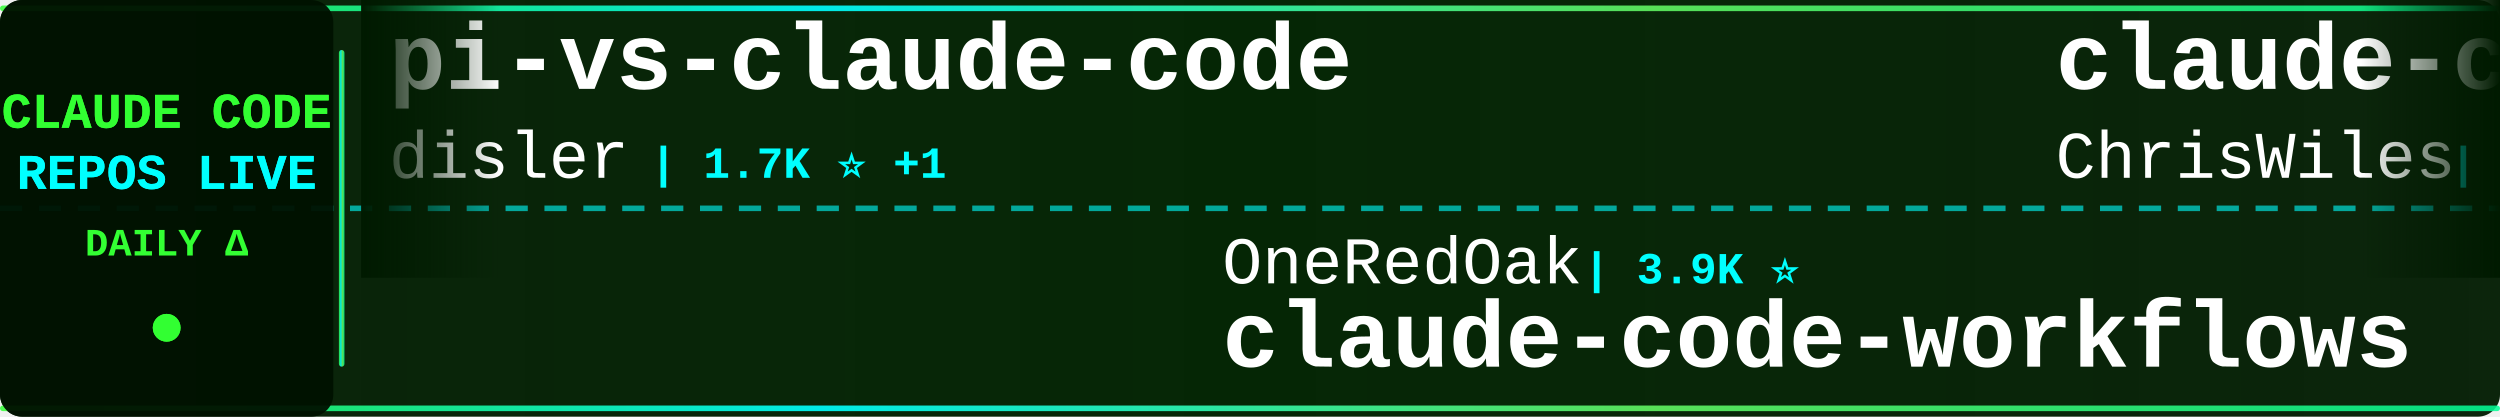
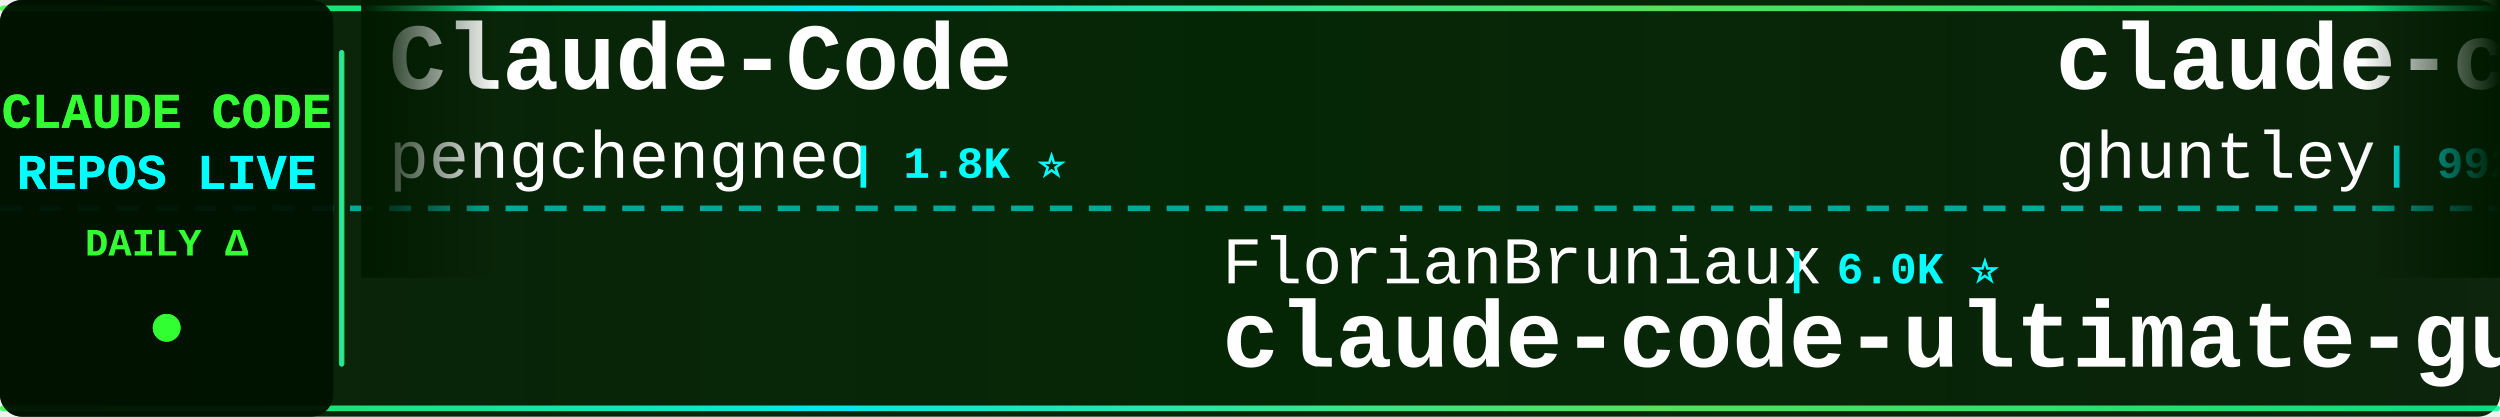
<svg xmlns="http://www.w3.org/2000/svg" width="900" height="150">
  <defs>
    <linearGradient id="tickerBg" x1="0%" y1="0%" x2="100%" y2="0%">
      <stop offset="0%" style="stop-color:#001a00;stop-opacity:0.95" />
      <stop offset="50%" style="stop-color:#002200;stop-opacity:0.98" />
      <stop offset="100%" style="stop-color:#001a00;stop-opacity:0.95" />
    </linearGradient>
    <linearGradient id="borderGrad" x1="0%" y1="0%" x2="100%" y2="0%">
      <stop offset="0%" style="stop-color:#33ff33;stop-opacity:0.85">
        <animate attributeName="stop-opacity" values="0.85;1;0.85" dur="2s" repeatCount="indefinite" />
      </stop>
      <stop offset="33%" style="stop-color:#00ffff;stop-opacity:0.9">
        <animate attributeName="stop-opacity" values="0.9;1;0.9" dur="2.2s" repeatCount="indefinite" />
      </stop>
      <stop offset="66%" style="stop-color:#66ff66;stop-opacity:0.85">
        <animate attributeName="stop-opacity" values="0.85;1;0.85" dur="1.8s" repeatCount="indefinite" />
      </stop>
      <stop offset="100%" style="stop-color:#00ff99;stop-opacity:0.85">
        <animate attributeName="stop-opacity" values="0.85;1;0.85" dur="2s" repeatCount="indefinite" />
      </stop>
    </linearGradient>
    <filter id="textGlow">
      <feGaussianBlur stdDeviation="0.1" result="coloredBlur" />
      <feMerge>
        <feMergeNode in="coloredBlur" />
        <feMergeNode in="SourceGraphic" />
      </feMerge>
    </filter>
    <filter id="metricGlow">
      <feGaussianBlur stdDeviation="0.2" result="coloredBlur" />
      <feMerge>
        <feMergeNode in="coloredBlur" />
        <feMergeNode in="SourceGraphic" />
      </feMerge>
    </filter>
    <linearGradient id="leftFade" x1="0%" y1="0%" x2="100%" y2="0%">
      <stop offset="0%" style="stop-color:#001a00;stop-opacity:1" />
      <stop offset="100%" style="stop-color:#001a00;stop-opacity:0" />
    </linearGradient>
    <linearGradient id="rightFade" x1="0%" y1="0%" x2="100%" y2="0%">
      <stop offset="0%" style="stop-color:#001a00;stop-opacity:0" />
      <stop offset="100%" style="stop-color:#001a00;stop-opacity:1" />
    </linearGradient>
  </defs>
  <rect width="900" height="150" fill="url(#tickerBg)" rx="8" />
  <rect x="0" y="2" width="900" height="2" fill="url(#borderGrad)" rx="1" />
  <rect x="0" y="146" width="900" height="2" fill="url(#borderGrad)" rx="1" />
  <line x1="0" y1="75" x2="900" y2="75" stroke="#00ffff" stroke-width="2" stroke-dasharray="8 6" opacity="0.6" />
  <rect x="0" y="0" width="120" height="150" fill="#001100" opacity="0.95" rx="8" />
  <text x="60" y="46" font-family="'Courier New', monospace" font-size="18" font-weight="bold" fill="#33ff33" text-anchor="middle" filter="url(#textGlow)">
    CLAUDE CODE
  </text>
  <text x="60" y="68" font-family="'Courier New', monospace" font-size="18" font-weight="bold" fill="#00ffff" text-anchor="middle" filter="url(#textGlow)">
    REPOS LIVE
  </text>
  <text x="60" y="92" font-family="'Courier New', monospace" font-size="14" font-weight="bold" fill="#33ff33" text-anchor="middle">
    DAILY Δ
  </text>
  <circle cx="60" cy="118" r="5" fill="#33ff33" filter="url(#metricGlow)">
    <animate attributeName="r" values="4;6;4" dur="1.5s" repeatCount="indefinite" />
    <animate attributeName="opacity" values="0.6;1;0.6" dur="1.5s" repeatCount="indefinite" />
  </circle>
  <rect x="122" y="18" width="2" height="114" fill="url(#borderGrad)" rx="1" />
  <clipPath id="tickerClip">
    <rect x="130" y="0" width="770" height="150" />
  </clipPath>
  <g clip-path="url(#tickerClip)">
    <g id="tickerItems">
      <animateTransform attributeName="transform" attributeType="XML" type="translate" from="0 0" to="-3000 0" dur="54s" repeatCount="indefinite" />
      <g transform="translate(0, 0)">
-         <text x="140" y="32" font-family="'Courier New', monospace" font-size="34" font-weight="bold" fill="#ffffff">pi-vs-claude-code</text>
-         <text x="140" y="64" font-family="'Courier New', monospace" font-size="24" font-weight="normal" fill="#ffffff" opacity="1.0">disler</text>
-         <text x="234" y="64" font-family="'Courier New', monospace" font-size="16" font-weight="bold" fill="#00ffff"> | 1.7K ⭐ +1</text>
+         <text x="140" y="32" font-family="'Courier New', monospace" font-size="34" font-weight="bold" fill="#ffffff">Claude-Code</text>
+         <text x="140" y="64" font-family="'Courier New', monospace" font-size="24" font-weight="normal" fill="#ffffff" opacity="1.0">pengchengneo</text>
+         <text x="306" y="64" font-family="'Courier New', monospace" font-size="16" font-weight="bold" fill="#00ffff"> | 1.8K ⭐</text>
      </g>
      <g transform="translate(300, 0)">
-         <text x="140" y="102" font-family="'Courier New', monospace" font-size="24" font-weight="normal" fill="#ffffff" opacity="1.0">OneRedOak</text>
-         <text x="270" y="102" font-family="'Courier New', monospace" font-size="16" font-weight="bold" fill="#00ffff"> | 3.9K ⭐</text>
-         <text x="140" y="132" font-family="'Courier New', monospace" font-size="34" font-weight="bold" fill="#ffffff">claude-code-workflows</text>
+         <text x="140" y="102" font-family="'Courier New', monospace" font-size="24" font-weight="normal" fill="#ffffff" opacity="1.0">FlorianBruniaux</text>
+         <text x="342" y="102" font-family="'Courier New', monospace" font-size="16" font-weight="bold" fill="#00ffff"> | 6.0K ⭐</text>
+         <text x="140" y="132" font-family="'Courier New', monospace" font-size="34" font-weight="bold" fill="#ffffff">claude-code-ultimate-gui...</text>
      </g>
      <g transform="translate(600, 0)">
-         <text x="140" y="32" font-family="'Courier New', monospace" font-size="34" font-weight="bold" fill="#ffffff">claude-code-showcase</text>
-         <text x="140" y="64" font-family="'Courier New', monospace" font-size="24" font-weight="normal" fill="#ffffff" opacity="1.0">ChrisWiles</text>
-         <text x="282" y="64" font-family="'Courier New', monospace" font-size="16" font-weight="bold" fill="#00ffff"> | 6.1K ⭐ -1</text>
+         <text x="140" y="32" font-family="'Courier New', monospace" font-size="34" font-weight="bold" fill="#ffffff">claude-code-source-code-...</text>
+         <text x="140" y="64" font-family="'Courier New', monospace" font-size="24" font-weight="normal" fill="#ffffff" opacity="1.0">ghuntley</text>
+         <text x="258" y="64" font-family="'Courier New', monospace" font-size="16" font-weight="bold" fill="#00ffff"> | 992 ⭐</text>
      </g>
      <g transform="translate(900, 0)">
-         <text x="140" y="102" font-family="'Courier New', monospace" font-size="24" font-weight="normal" fill="#ffffff" opacity="1.0">lorryjovens-hub</text>
-         <text x="342" y="102" font-family="'Courier New', monospace" font-size="16" font-weight="bold" fill="#00ffff"> | 1.7K ⭐ +1</text>
-         <text x="140" y="132" font-family="'Courier New', monospace" font-size="34" font-weight="bold" fill="#ffffff">claude-code-rust</text>
+         <text x="140" y="102" font-family="'Courier New', monospace" font-size="24" font-weight="normal" fill="#ffffff" opacity="1.0">darcyegb</text>
+         <text x="258" y="102" font-family="'Courier New', monospace" font-size="16" font-weight="bold" fill="#00ffff"> | 768 ⭐</text>
+         <text x="140" y="132" font-family="'Courier New', monospace" font-size="34" font-weight="bold" fill="#ffffff">ClaudeCodeAgents</text>
      </g>
      <g transform="translate(1200, 0)">
-         <text x="140" y="32" font-family="'Courier New', monospace" font-size="34" font-weight="bold" fill="#ffffff">awesome-claude-code-tool...</text>
-         <text x="140" y="64" font-family="'Courier New', monospace" font-size="24" font-weight="normal" fill="#ffffff" opacity="1.0">rohitg00</text>
-         <text x="258" y="64" font-family="'Courier New', monospace" font-size="16" font-weight="bold" fill="#00ffff"> | 2.6K ⭐</text>
+         <text x="140" y="32" font-family="'Courier New', monospace" font-size="34" font-weight="bold" fill="#ffffff">ClaudeCode</text>
+         <text x="140" y="64" font-family="'Courier New', monospace" font-size="24" font-weight="normal" fill="#ffffff" opacity="1.0">guanshan</text>
+         <text x="258" y="64" font-family="'Courier New', monospace" font-size="16" font-weight="bold" fill="#00ffff"> | 60 ⭐ -1</text>
      </g>
      <g transform="translate(1500, 0)">
-         <text x="140" y="102" font-family="'Courier New', monospace" font-size="24" font-weight="normal" fill="#ffffff" opacity="1.0">SeemSeam</text>
-         <text x="258" y="102" font-family="'Courier New', monospace" font-size="16" font-weight="bold" fill="#00ffff"> | 3.5K ⭐ +1</text>
-         <text x="140" y="132" font-family="'Courier New', monospace" font-size="34" font-weight="bold" fill="#ffffff">claude_codex_bridge</text>
+         <text x="140" y="102" font-family="'Courier New', monospace" font-size="24" font-weight="normal" fill="#ffffff" opacity="1.0">ding113</text>
+         <text x="246" y="102" font-family="'Courier New', monospace" font-size="16" font-weight="bold" fill="#00ffff"> | 3.4K ⭐</text>
+         <text x="140" y="132" font-family="'Courier New', monospace" font-size="34" font-weight="bold" fill="#ffffff">claude-code-hub</text>
      </g>
      <g transform="translate(1800, 0)">
-         <text x="140" y="32" font-family="'Courier New', monospace" font-size="34" font-weight="bold" fill="#ffffff">learn-claude-code</text>
-         <text x="140" y="64" font-family="'Courier New', monospace" font-size="24" font-weight="normal" fill="#ffffff" opacity="1.0">shareAI-lab</text>
-         <text x="294" y="64" font-family="'Courier New', monospace" font-size="16" font-weight="bold" fill="#00ffff"> | 77.6K ⭐ +14</text>
+         <text x="140" y="32" font-family="'Courier New', monospace" font-size="34" font-weight="bold" fill="#ffffff">Dive-into-Claude-Code</text>
+         <text x="140" y="64" font-family="'Courier New', monospace" font-size="24" font-weight="normal" fill="#ffffff" opacity="1.0">VILA-Lab</text>
+         <text x="258" y="64" font-family="'Courier New', monospace" font-size="16" font-weight="bold" fill="#00ffff"> | 2.1K ⭐ +2</text>
      </g>
      <g transform="translate(2100, 0)">
-         <text x="140" y="102" font-family="'Courier New', monospace" font-size="24" font-weight="normal" fill="#ffffff" opacity="1.0">OrcaWhisper</text>
-         <text x="294" y="102" font-family="'Courier New', monospace" font-size="16" font-weight="bold" fill="#00ffff"> | 101 ⭐</text>
-         <text x="140" y="132" font-family="'Courier New', monospace" font-size="34" font-weight="bold" fill="#ffffff">Claude-Code</text>
+         <text x="140" y="102" font-family="'Courier New', monospace" font-size="24" font-weight="normal" fill="#ffffff" opacity="1.0">anthropics</text>
+         <text x="282" y="102" font-family="'Courier New', monospace" font-size="16" font-weight="bold" fill="#00ffff"> | 148.2K ⭐ +26</text>
+         <text x="140" y="132" font-family="'Courier New', monospace" font-size="34" font-weight="bold" fill="#ffffff">claude-code</text>
      </g>
      <g transform="translate(2400, 0)">
-         <text x="140" y="32" font-family="'Courier New', monospace" font-size="34" font-weight="bold" fill="#ffffff">claude-code-from-source</text>
-         <text x="140" y="64" font-family="'Courier New', monospace" font-size="24" font-weight="normal" fill="#ffffff" opacity="1.0">alejandrobalderas</text>
-         <text x="366" y="64" font-family="'Courier New', monospace" font-size="16" font-weight="bold" fill="#00ffff"> | 2.9K ⭐</text>
+         <text x="140" y="32" font-family="'Courier New', monospace" font-size="34" font-weight="bold" fill="#ffffff">claude-code-base-action</text>
+         <text x="140" y="64" font-family="'Courier New', monospace" font-size="24" font-weight="normal" fill="#ffffff" opacity="1.0">anthropics</text>
+         <text x="282" y="64" font-family="'Courier New', monospace" font-size="16" font-weight="bold" fill="#00ffff"> | 990 ⭐ -1</text>
      </g>
      <g transform="translate(2700, 0)">
-         <text x="140" y="102" font-family="'Courier New', monospace" font-size="24" font-weight="normal" fill="#ffffff" opacity="1.0">multica-ai</text>
-         <text x="282" y="102" font-family="'Courier New', monospace" font-size="16" font-weight="bold" fill="#00ffff"> | 215.2K ⭐ +65</text>
-         <text x="140" y="132" font-family="'Courier New', monospace" font-size="34" font-weight="bold" fill="#ffffff">andrej-karpathy-skills</text>
+         <text x="140" y="102" font-family="'Courier New', monospace" font-size="24" font-weight="normal" fill="#ffffff" opacity="1.0">fuergaosi233</text>
+         <text x="306" y="102" font-family="'Courier New', monospace" font-size="16" font-weight="bold" fill="#00ffff"> | 2.8K ⭐</text>
+         <text x="140" y="132" font-family="'Courier New', monospace" font-size="34" font-weight="bold" fill="#ffffff">claude-code-proxy</text>
      </g>
      <g transform="translate(3000, 0)">
-         <text x="140" y="32" font-family="'Courier New', monospace" font-size="34" font-weight="bold" fill="#ffffff">pi-vs-claude-code</text>
-         <text x="140" y="64" font-family="'Courier New', monospace" font-size="24" font-weight="normal" fill="#ffffff" opacity="1.0">disler</text>
-         <text x="234" y="64" font-family="'Courier New', monospace" font-size="16" font-weight="bold" fill="#00ffff"> | 1.7K ⭐ +1</text>
+         <text x="140" y="32" font-family="'Courier New', monospace" font-size="34" font-weight="bold" fill="#ffffff">Claude-Code</text>
+         <text x="140" y="64" font-family="'Courier New', monospace" font-size="24" font-weight="normal" fill="#ffffff" opacity="1.0">pengchengneo</text>
+         <text x="306" y="64" font-family="'Courier New', monospace" font-size="16" font-weight="bold" fill="#00ffff"> | 1.8K ⭐</text>
      </g>
      <g transform="translate(3300, 0)">
-         <text x="140" y="102" font-family="'Courier New', monospace" font-size="24" font-weight="normal" fill="#ffffff" opacity="1.0">OneRedOak</text>
-         <text x="270" y="102" font-family="'Courier New', monospace" font-size="16" font-weight="bold" fill="#00ffff"> | 3.9K ⭐</text>
-         <text x="140" y="132" font-family="'Courier New', monospace" font-size="34" font-weight="bold" fill="#ffffff">claude-code-workflows</text>
+         <text x="140" y="102" font-family="'Courier New', monospace" font-size="24" font-weight="normal" fill="#ffffff" opacity="1.0">FlorianBruniaux</text>
+         <text x="342" y="102" font-family="'Courier New', monospace" font-size="16" font-weight="bold" fill="#00ffff"> | 6.0K ⭐</text>
+         <text x="140" y="132" font-family="'Courier New', monospace" font-size="34" font-weight="bold" fill="#ffffff">claude-code-ultimate-gui...</text>
      </g>
      <g transform="translate(3600, 0)">
-         <text x="140" y="32" font-family="'Courier New', monospace" font-size="34" font-weight="bold" fill="#ffffff">claude-code-showcase</text>
-         <text x="140" y="64" font-family="'Courier New', monospace" font-size="24" font-weight="normal" fill="#ffffff" opacity="1.0">ChrisWiles</text>
-         <text x="282" y="64" font-family="'Courier New', monospace" font-size="16" font-weight="bold" fill="#00ffff"> | 6.1K ⭐ -1</text>
+         <text x="140" y="32" font-family="'Courier New', monospace" font-size="34" font-weight="bold" fill="#ffffff">claude-code-source-code-...</text>
+         <text x="140" y="64" font-family="'Courier New', monospace" font-size="24" font-weight="normal" fill="#ffffff" opacity="1.0">ghuntley</text>
+         <text x="258" y="64" font-family="'Courier New', monospace" font-size="16" font-weight="bold" fill="#00ffff"> | 992 ⭐</text>
      </g>
      <g transform="translate(3900, 0)">
-         <text x="140" y="102" font-family="'Courier New', monospace" font-size="24" font-weight="normal" fill="#ffffff" opacity="1.0">lorryjovens-hub</text>
-         <text x="342" y="102" font-family="'Courier New', monospace" font-size="16" font-weight="bold" fill="#00ffff"> | 1.7K ⭐ +1</text>
-         <text x="140" y="132" font-family="'Courier New', monospace" font-size="34" font-weight="bold" fill="#ffffff">claude-code-rust</text>
+         <text x="140" y="102" font-family="'Courier New', monospace" font-size="24" font-weight="normal" fill="#ffffff" opacity="1.0">darcyegb</text>
+         <text x="258" y="102" font-family="'Courier New', monospace" font-size="16" font-weight="bold" fill="#00ffff"> | 768 ⭐</text>
+         <text x="140" y="132" font-family="'Courier New', monospace" font-size="34" font-weight="bold" fill="#ffffff">ClaudeCodeAgents</text>
      </g>
    </g>
  </g>
  <rect x="130" y="0" width="50" height="100" fill="url(#leftFade)" />
  <rect x="850" y="0" width="50" height="100" fill="url(#rightFade)" />
</svg>
